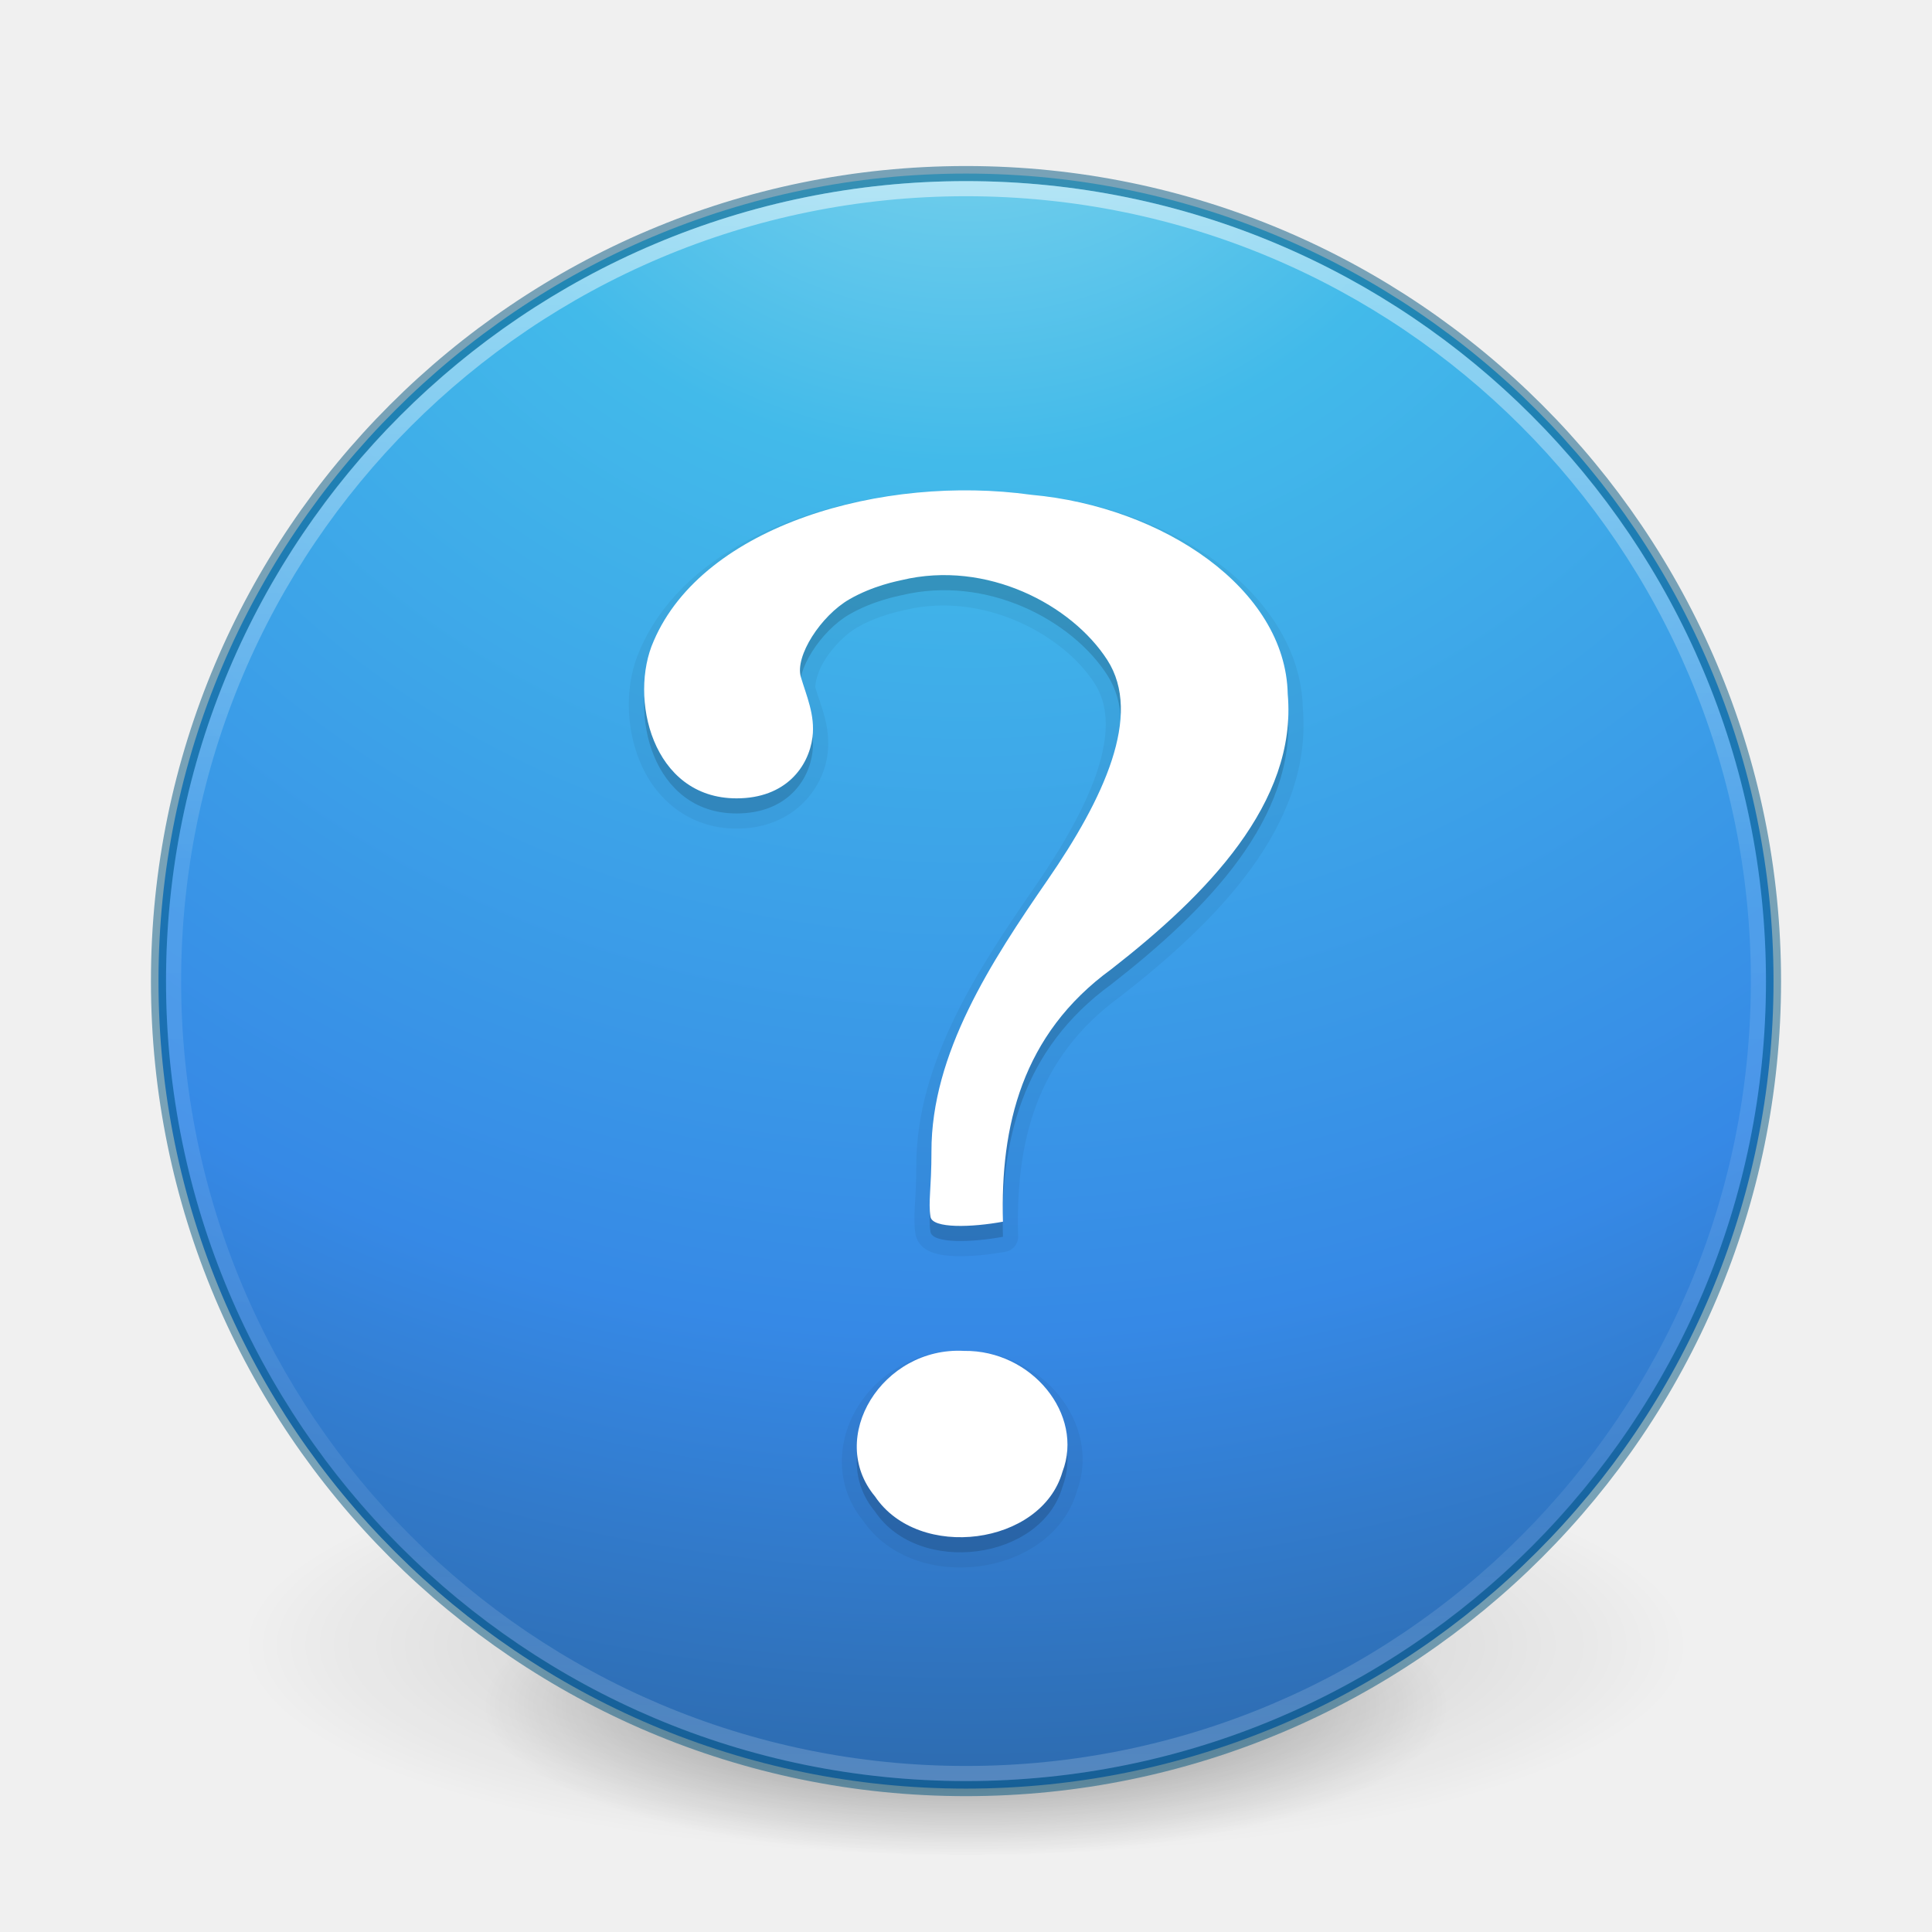
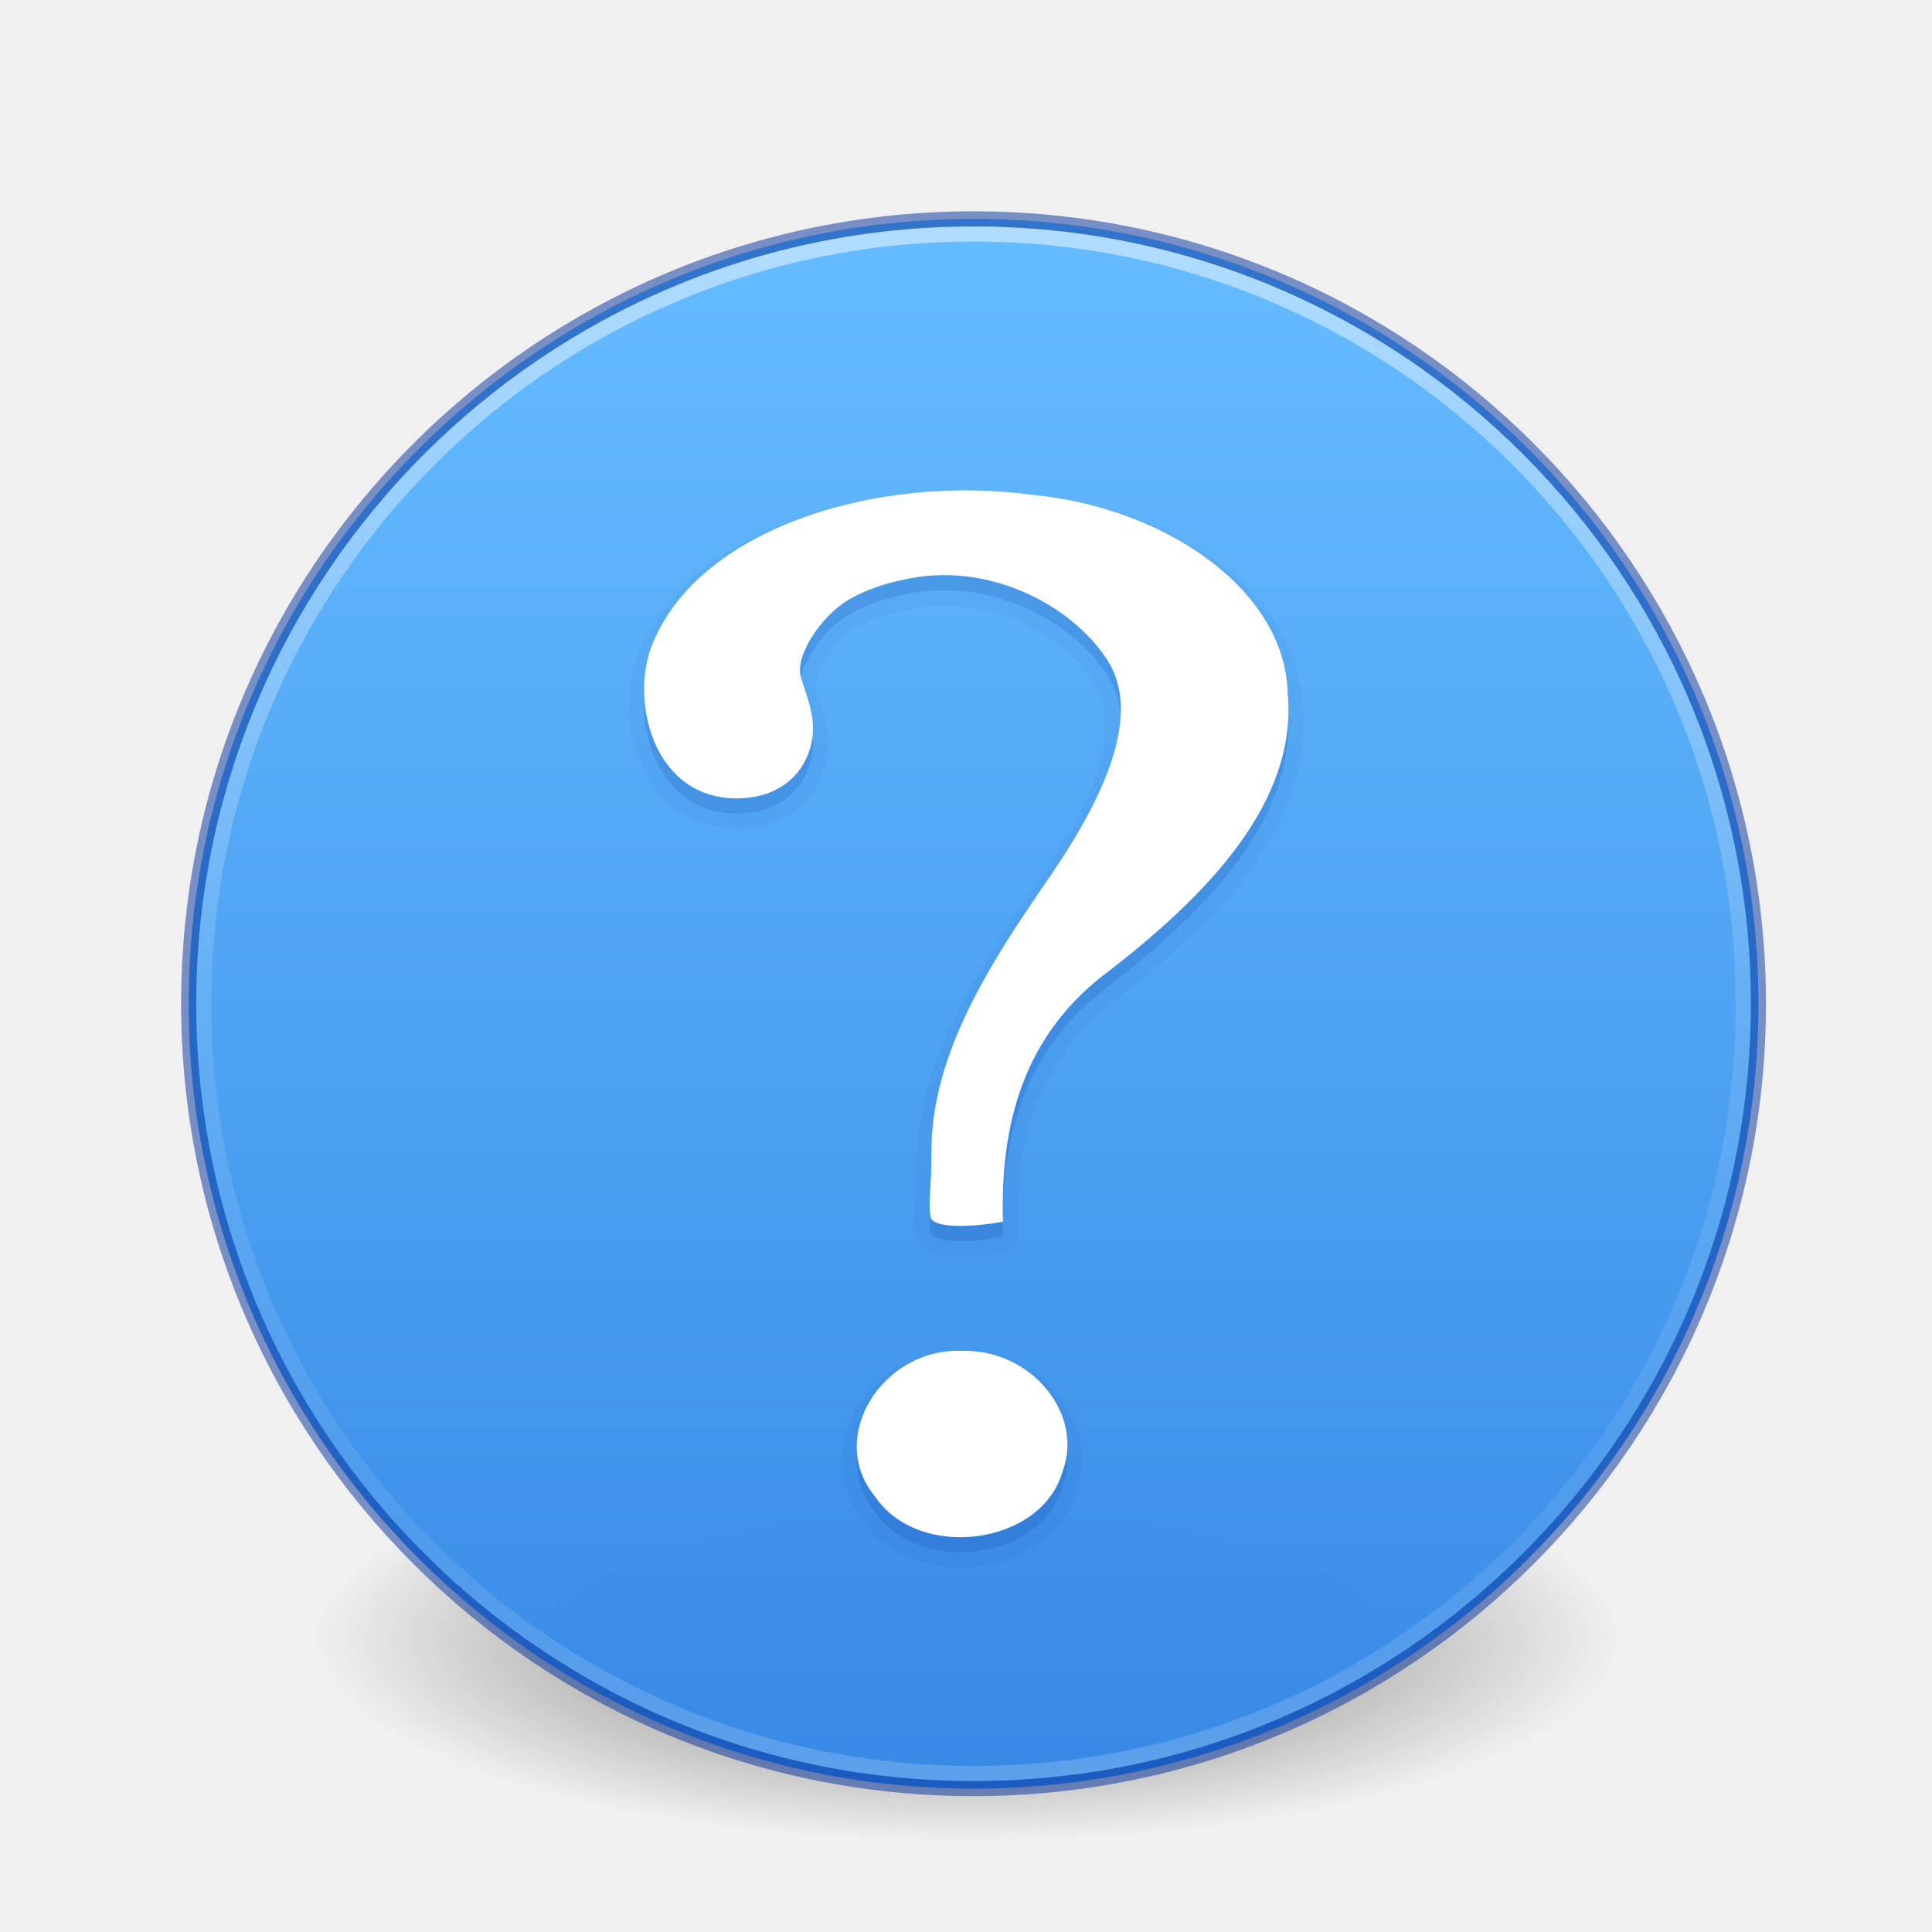
- <svg xmlns="http://www.w3.org/2000/svg" xmlns:xlink="http://www.w3.org/1999/xlink" id="svg3933" height="128" width="128" version="1.1">
-   <defs id="defs3935">
-     <linearGradient id="linearGradient4661">
-       <stop offset="0" style="stop-color:#000000;stop-opacity:1" id="stop4663" />
-       <stop offset="1" style="stop-color:#000000;stop-opacity:0" id="stop4665" />
+ <svg xmlns="http://www.w3.org/2000/svg" xmlns:xlink="http://www.w3.org/1999/xlink" version="1.1" width="128" height="128" id="svg3767">
+   <defs id="defs3769">
+     <linearGradient id="linearGradient4011">
+       <stop id="stop4013" style="stop-color:#ffffff;stop-opacity:1" offset="0" />
+       <stop id="stop4015" style="stop-color:#ffffff;stop-opacity:0.235" offset="0.508" />
+       <stop id="stop4017" style="stop-color:#ffffff;stop-opacity:0.157" offset="0.835" />
+       <stop id="stop4019" style="stop-color:#ffffff;stop-opacity:0.392" offset="1" />
    </linearGradient>
-     <linearGradient id="linearGradient2867-449-88-871-390-598-476-591-434-148-57-177-3-8">
-       <stop offset="0" style="stop-color:#90dbec;stop-opacity:1" id="stop3750-8-9" />
-       <stop offset="0.262" style="stop-color:#42baea;stop-opacity:1" id="stop3752-3-2" />
-       <stop offset="0.705" style="stop-color:#3689e6;stop-opacity:1" id="stop3754-7-2" />
-       <stop offset="1" style="stop-color:#2b63a0;stop-opacity:1" id="stop3756-9-3" />
+     <radialGradient xlink:href="#linearGradient3820-7-2-8-6" id="radialGradient3163" gradientUnits="userSpaceOnUse" gradientTransform="matrix(0.6869404,0,0,0.2146169,-4.02174,68.57333)" cx="99.157" cy="186.171" fx="99.157" fy="186.171" r="62.769" />
+     <linearGradient id="linearGradient3820-7-2-8-6">
+       <stop id="stop3822-2-6-5-0" style="stop-color:#3d3d3d;stop-opacity:1" offset="0" />
+       <stop id="stop3864-8-7-4-1" style="stop-color:#686868;stop-opacity:0.498" offset="0.5" />
+       <stop id="stop3824-1-2-6-7" style="stop-color:#686868;stop-opacity:0" offset="1" />
    </linearGradient>
-     <linearGradient id="linearGradient4806">
-       <stop id="stop4808" style="stop-color:#ffffff;stop-opacity:1" offset="0" />
-       <stop id="stop4810" style="stop-color:#ffffff;stop-opacity:0.235" offset="0.424" />
-       <stop id="stop4812" style="stop-color:#ffffff;stop-opacity:0.157" offset="0.821" />
-       <stop id="stop4814" style="stop-color:#ffffff;stop-opacity:0.392" offset="1" />
+     <linearGradient gradientTransform="matrix(2.756758,0,0,2.756758,-133.252,-3.403753)" gradientUnits="userSpaceOnUse" xlink:href="#linearGradient4011" id="linearGradient12398-3" y2="44.341" x2="71.204" y1="6.238" x1="71.204" />
+     <linearGradient gradientTransform="matrix(3.985624,0,0,2.979637,-8061.466,-9541.519)" gradientUnits="userSpaceOnUse" xlink:href="#linearGradient947-2" id="linearGradient11527-6-5" y2="3241.997" x2="2035.165" y1="3208.074" x1="2035.165" />
+     <linearGradient id="linearGradient947-2">
+       <stop id="stop943-7" style="stop-color:#64baff;stop-opacity:1" offset="0" />
+       <stop id="stop945-0" style="stop-color:#3689e6;stop-opacity:1" offset="1" />
    </linearGradient>
-     <radialGradient gradientTransform="matrix(0.3823536,7.5555777e-8,-1.8372241e-8,0.1115198,-5.925426,100.334)" gradientUnits="userSpaceOnUse" xlink:href="#linearGradient4661" id="radialGradient3300-5" fy="185.297" fx="99.189" r="62.769" cy="185.297" cx="99.189" />
-     <radialGradient gradientTransform="matrix(0.2549024,5.3967361e-8,-1.2248161e-8,0.07965545,6.716383,108.2388)" gradientUnits="userSpaceOnUse" xlink:href="#linearGradient4661" id="radialGradient4192-6" fy="185.297" fx="99.189" r="62.769" cy="185.297" cx="99.189" />
-     <linearGradient gradientTransform="matrix(4.353409,0,0,4.353411,-250.2121,-56.31607)" gradientUnits="userSpaceOnUse" xlink:href="#linearGradient4806" id="linearGradient3549" y2="40.496" x2="71.204" y1="15.369" x1="71.204" />
-     <radialGradient xlink:href="#linearGradient2867-449-88-871-390-598-476-591-434-148-57-177-3-8" id="radialGradient4145-3" gradientUnits="userSpaceOnUse" gradientTransform="matrix(0,6.521349,-6.898809,-1.7750109e-7,122.2935,-29.42218)" cx="3.972" cy="8.45" fx="3.972" fy="8.45" r="20" />
  </defs>
-   <g id="g4230" transform="matrix(2,0,0,2,-1e-6,-133)">
-     <path style="opacity:0.2;fill:url(#radialGradient3300-5);fill-opacity:1;stroke:none" id="path3818-0-2" d="m 56,121 a 24,6.999 0 1 1 -48,0 24,6.999 0 1 1 48,0 z" />
-     <path style="opacity:0.4;fill:url(#radialGradient4192-6);fill-opacity:1;stroke:none" id="path4190-7" d="m 48,123 a 16,4.999 0 1 1 -32,0 16,4.999 0 1 1 32,0 z" />
-   </g>
-   <path style="color:#000000;display:inline;overflow:visible;visibility:visible;fill:url(#radialGradient4145-3);fill-opacity:1;fill-rule:nonzero;stroke:none;stroke-width:1;marker:none;enable-background:accumulate" id="path2555-6" d="m 64,11.5 c -29.519,0 -53.5,23.981 -53.5,53.5 0,29.519 23.981,53.5 53.5,53.5 29.519,0 53.5,-23.981 53.5,-53.5 0,-29.519 -23.981,-53.5 -53.5,-53.5 z" />
-   <path style="color:#000000;display:inline;overflow:visible;visibility:visible;opacity:0.5;fill:#000000;stroke:#00537d;stroke-width:1;stroke-linecap:round;stroke-linejoin:round;stroke-miterlimit:4;stroke-dasharray:none;stroke-dashoffset:0;stroke-opacity:1;marker:none;enable-background:accumulate;clip-rule:nonzero;isolation:auto;mix-blend-mode:normal;color-interpolation:sRGB;color-interpolation-filters:linearRGB;solid-color:#000000;solid-opacity:1;fill-opacity:0;fill-rule:nonzero;filter-blend-mode:normal;filter-gaussianBlur-deviation:0;color-rendering:auto;image-rendering:auto;shape-rendering:auto;text-rendering:auto" id="path2555-7-1-9" d="m 64,11.5 c -29.519,0 -53.5,23.981 -53.5,53.5 0,29.519 23.981,53.5 53.5,53.5 29.519,0 53.5,-23.981 53.5,-53.5 C 117.5,35.481 93.519,11.5 64,11.5 Z" />
-   <path style="color:#000000;display:inline;overflow:visible;visibility:visible;opacity:0.5;fill:none;stroke:url(#linearGradient3549);stroke-width:1;stroke-linecap:round;stroke-linejoin:round;stroke-miterlimit:4;stroke-dasharray:none;stroke-dashoffset:0;stroke-opacity:1;marker:none;enable-background:accumulate" id="path3026-5" d="M 116.5,65 C 116.5,93.995 92.995,117.5 64,117.5 35.005,117.5 11.5,93.995 11.5,65 11.5,36.005 35.005,12.5 64,12.5 92.995,12.5 116.5,36.005 116.5,65 Z" />
-   <path d="m 60.641,32.639 c -7.87,0.754 -15.547,4.137 -18.248,10.42 -0.972,2.176 -0.989,4.989 0.002,7.4 0.991,2.414 3.199,4.439 6.402,4.439 3.712,0 5.73,-2.578 6.031,-4.934 0.231,-1.81 -0.481,-3.293 -0.805,-4.396 -0.044,-0.15 0.095,-1.011 0.631,-1.859 0.536,-0.849 1.367,-1.696 2.115,-2.129 0.697,-0.404 1.435,-0.685 2.023,-0.867 0.588,-0.182 0.935,-0.244 1.17,-0.301 5.176,-1.244 10.465,1.613 12.555,4.859 0.959,1.489 0.954,3.425 0.188,5.781 -0.767,2.356 -2.297,5.026 -4.127,7.676 -3.73,5.401 -7.89,11.662 -7.873,18.572 -2.12e-4,2.411 -0.243,3.24 -0.051,4.467 0.058,0.369 0.283,0.688 0.512,0.877 0.228,0.189 0.458,0.289 0.686,0.363 0.456,0.15 0.93,0.197 1.451,0.213 1.042,0.032 2.253,-0.092 3.328,-0.291 a 1.006,1.006 0 0 0 0.822,-1.018 C 67.282,75.788 68.576,70.132 74.219,66.025 a 1.006,1.006 0 0 0 0.027,-0.02 c 3.177,-2.476 6.325,-5.276 8.633,-8.445 2.3,-3.159 3.77,-6.733 3.438,-10.629 -0.089,-3.853 -2.368,-7.219 -5.67,-9.674 C 77.342,34.801 72.981,33.197 68.441,32.785 65.908,32.436 63.257,32.388 60.641,32.639 Z M 63.881,89.5 c -3.068,-0.149 -5.68,1.475 -7.061,3.721 -1.379,2.244 -1.519,5.235 0.355,7.523 1.721,2.512 4.852,3.399 7.701,3.025 2.855,-0.375 5.62,-2.057 6.465,-4.953 C 73.017,94.307 68.981,89.446 63.881,89.5 Z" id="path4595" style="color:#000000;font-style:normal;font-weight:bold;font-size:72px;font-family:'Standard Symbols L';clip-rule:nonzero;display:inline;overflow:visible;visibility:visible;opacity:0.05;isolation:auto;mix-blend-mode:normal;color-interpolation:sRGB;color-interpolation-filters:linearRGB;solid-color:#000000;solid-opacity:1;fill:#000000;fill-opacity:1;fill-rule:nonzero;stroke:none;stroke-width:1;stroke-linecap:butt;stroke-linejoin:miter;stroke-miterlimit:4;stroke-dasharray:none;stroke-dashoffset:0;stroke-opacity:1;marker:none;color-rendering:auto;image-rendering:auto;shape-rendering:auto;text-rendering:auto;enable-background:accumulate" />
-   <path d="m 66.448,81.94 c -0.176,-6.292 1.234,-12.401 7.179,-16.728 6.28,-4.893 12.328,-11.016 11.688,-18.233 -0.14,-6.96 -8.25,-12.414 -16.988,-13.198 -9.829,-1.362 -21.722,2.005 -25.015,9.681 -1.67,3.733 -0.121,10.431 5.485,10.431 3.279,0 4.785,-2.118 5.032,-4.055 0.187,-1.466 -0.415,-2.775 -0.77,-3.986 -0.405,-1.38 1.324,-4.054 3.207,-5.143 1.573,-0.91 3.22,-1.216 3.462,-1.274 5.651,-1.358 11.284,1.642 13.634,5.292 2.35,3.651 -0.237,9.188 -3.956,14.573 -3.719,5.385 -7.711,11.501 -7.695,17.998 0,2.473 -0.22,3.313 -0.064,4.314 0.125,0.799 2.772,0.703 4.8,0.328 z m -2.579,8.56 c -5.403,-0.293 -9.143,5.741 -5.897,9.643 2.899,4.309 11.026,3.245 12.419,-1.634 1.448,-3.794 -2.037,-8.072 -6.522,-8.009 l 0,0 z" id="path3298-1" style="font-style:normal;font-weight:bold;font-size:72px;font-family:'Standard Symbols L';fill:#000000;fill-opacity:1;stroke:none;color:#000000;clip-rule:nonzero;display:inline;overflow:visible;visibility:visible;opacity:0.15;isolation:auto;mix-blend-mode:normal;color-interpolation:sRGB;color-interpolation-filters:linearRGB;solid-color:#000000;solid-opacity:1;fill-rule:nonzero;stroke-width:1;stroke-linecap:butt;stroke-linejoin:miter;stroke-miterlimit:4;stroke-dasharray:none;stroke-dashoffset:0;stroke-opacity:1;marker:none;filter-blend-mode:normal;filter-gaussianBlur-deviation:0;color-rendering:auto;image-rendering:auto;shape-rendering:auto;text-rendering:auto;enable-background:accumulate" />
+   <path style="fill:url(#radialGradient3163);fill-opacity:1;stroke:none" id="path3818-0-5-0" d="m 107.212,108.529 a 43.119,13.471 0 1 1 -86.237,0 43.119,13.471 0 1 1 86.237,0 z" />
+   <path d="M 64.5,14.5 C 35.808,14.5 12.5,37.808 12.5,66.5 12.5,95.192 35.808,118.5 64.5,118.5 93.192,118.5 116.5,95.192 116.5,66.5 116.5,37.808 93.192,14.5 64.5,14.5 Z" id="path2555-7-8-5-0-9" style="color:#000000;display:inline;overflow:visible;visibility:visible;opacity:0.99;fill:url(#linearGradient11527-6-5);fill-opacity:1.0;fill-rule:nonzero;stroke:none;stroke-width:1;marker:none;enable-background:accumulate" />
+   <path d="m 115.5,66.498 c 0,28.167 -22.835,51.002 -50.999,51.002 -28.167,0 -51.001,-22.835 -51.001,-51.002 0,-28.166 22.834,-50.998 51.001,-50.998 28.164,0 50.999,22.832 50.999,50.998 z" id="path8655-6-0-9-5-0" style="color:#000000;display:inline;overflow:visible;visibility:visible;opacity:0.5;fill:none;stroke:url(#linearGradient12398-3);stroke-width:1;stroke-linecap:round;stroke-linejoin:round;stroke-miterlimit:4;stroke-dasharray:none;stroke-dashoffset:0;stroke-opacity:1;marker:none;enable-background:accumulate" />
+   <path d="M 64.5,14.5 C 35.808,14.5 12.5,37.808 12.5,66.5 12.5,95.192 35.808,118.5 64.5,118.5 93.192,118.5 116.5,95.192 116.5,66.5 116.5,37.808 93.192,14.5 64.5,14.5 Z" id="path2555-4" style="color:#000000;display:inline;overflow:visible;visibility:visible;opacity:0.5;vector-effect:none;fill:none;fill-opacity:1;stroke:#002e99;stroke-width:1;stroke-linecap:round;stroke-linejoin:round;stroke-miterlimit:4;stroke-dasharray:none;stroke-dashoffset:0;stroke-opacity:1;marker:none;enable-background:accumulate;clip-rule:nonzero;isolation:auto;mix-blend-mode:normal;color-interpolation:sRGB;color-interpolation-filters:linearRGB;solid-color:#000000;solid-opacity:1;fill-rule:nonzero;filter-blend-mode:normal;filter-gaussianBlur-deviation:0;color-rendering:auto;image-rendering:auto;shape-rendering:auto;text-rendering:auto" />
+   <path d="m 60.641,32.639 c -7.87,0.754 -15.547,4.137 -18.248,10.42 -0.972,2.176 -0.989,4.989 0.002,7.4 0.991,2.414 3.199,4.439 6.402,4.439 3.712,0 5.73,-2.578 6.031,-4.934 0.231,-1.81 -0.481,-3.293 -0.805,-4.396 -0.044,-0.15 0.095,-1.011 0.631,-1.859 0.536,-0.849 1.367,-1.696 2.115,-2.129 0.697,-0.404 1.435,-0.685 2.023,-0.867 0.588,-0.182 0.935,-0.244 1.17,-0.301 5.176,-1.244 10.465,1.613 12.555,4.859 0.959,1.489 0.954,3.425 0.188,5.781 -0.767,2.356 -2.297,5.026 -4.127,7.676 -3.73,5.401 -7.89,11.662 -7.873,18.572 -2.12e-4,2.411 -0.243,3.24 -0.051,4.467 0.058,0.369 0.283,0.688 0.512,0.877 0.228,0.189 0.458,0.289 0.686,0.363 0.456,0.15 0.93,0.197 1.451,0.213 1.042,0.032 2.253,-0.092 3.328,-0.291 a 1.006,1.006 0 0 0 0.822,-1.018 c -0.172,-6.124 1.123,-11.78 6.766,-15.887 a 1.006,1.006 0 0 0 0.027,-0.02 c 3.177,-2.476 6.325,-5.276 8.633,-8.445 2.3,-3.159 3.77,-6.733 3.438,-10.629 C 86.228,43.079 83.948,39.712 80.646,37.258 77.342,34.801 72.981,33.197 68.441,32.785 65.908,32.436 63.257,32.388 60.641,32.639 Z M 63.881,89.5 c -3.068,-0.149 -5.68,1.475 -7.061,3.721 -1.379,2.244 -1.519,5.235 0.355,7.523 1.721,2.512 4.852,3.399 7.701,3.025 2.855,-0.375 5.62,-2.057 6.465,-4.953 C 73.017,94.307 68.981,89.446 63.881,89.5 Z" id="path4595" style="color:#000000;font-style:normal;font-weight:bold;font-size:72px;font-family:'Standard Symbols L';clip-rule:nonzero;display:inline;overflow:visible;visibility:visible;opacity:0.05;isolation:auto;mix-blend-mode:normal;color-interpolation:sRGB;color-interpolation-filters:linearRGB;solid-color:#000000;solid-opacity:1;fill:#002e99;fill-opacity:1;fill-rule:nonzero;stroke:none;stroke-width:1;stroke-linecap:butt;stroke-linejoin:miter;stroke-miterlimit:4;stroke-dasharray:none;stroke-dashoffset:0;stroke-opacity:1;marker:none;color-rendering:auto;image-rendering:auto;shape-rendering:auto;text-rendering:auto;enable-background:accumulate;filter-blend-mode:normal;filter-gaussianBlur-deviation:0" />
+   <path d="m 66.448,81.94 c -0.176,-6.292 1.234,-12.401 7.179,-16.728 6.28,-4.893 12.328,-11.016 11.688,-18.233 -0.14,-6.96 -8.25,-12.414 -16.988,-13.198 -9.829,-1.362 -21.722,2.005 -25.015,9.681 -1.67,3.733 -0.121,10.431 5.485,10.431 3.279,0 4.785,-2.118 5.032,-4.055 0.187,-1.466 -0.415,-2.775 -0.77,-3.986 -0.405,-1.38 1.324,-4.054 3.207,-5.143 1.573,-0.91 3.22,-1.216 3.462,-1.274 5.651,-1.358 11.284,1.642 13.634,5.292 2.35,3.651 -0.237,9.188 -3.956,14.573 -3.719,5.385 -7.711,11.501 -7.695,17.998 0,2.473 -0.22,3.313 -0.064,4.314 0.125,0.799 2.772,0.703 4.8,0.328 z m -2.579,8.56 c -5.403,-0.293 -9.143,5.741 -5.897,9.643 2.899,4.309 11.026,3.245 12.419,-1.634 1.448,-3.794 -2.037,-8.072 -6.522,-8.009 l 0,0 z" id="path3298-1" style="color:#000000;font-style:normal;font-weight:bold;font-size:72px;font-family:'Standard Symbols L';clip-rule:nonzero;display:inline;overflow:visible;visibility:visible;opacity:0.15;isolation:auto;mix-blend-mode:normal;color-interpolation:sRGB;color-interpolation-filters:linearRGB;solid-color:#000000;solid-opacity:1;fill:#002e99;fill-opacity:1;fill-rule:nonzero;stroke:none;stroke-width:1;stroke-linecap:butt;stroke-linejoin:miter;stroke-miterlimit:4;stroke-dasharray:none;stroke-dashoffset:0;stroke-opacity:1;marker:none;color-rendering:auto;image-rendering:auto;shape-rendering:auto;text-rendering:auto;enable-background:accumulate;filter-blend-mode:normal;filter-gaussianBlur-deviation:0" />
  <path d="m 66.448,80.94 c -0.176,-6.292 1.234,-12.401 7.179,-16.728 6.28,-4.893 12.328,-11.016 11.688,-18.233 -0.14,-6.96 -8.25,-12.414 -16.988,-13.198 -9.829,-1.362 -21.722,2.005 -25.015,9.681 -1.67,3.733 -0.121,10.431 5.485,10.431 3.279,0 4.785,-2.118 5.032,-4.055 0.187,-1.466 -0.415,-2.775 -0.77,-3.986 -0.405,-1.38 1.324,-4.054 3.207,-5.143 1.573,-0.91 3.22,-1.216 3.462,-1.274 5.651,-1.358 11.284,1.642 13.634,5.292 2.35,3.651 -0.237,9.188 -3.956,14.573 -3.719,5.385 -7.711,11.501 -7.695,17.998 0,2.473 -0.22,3.313 -0.064,4.314 0.125,0.799 2.772,0.703 4.8,0.328 z m -2.579,8.56 c -5.403,-0.293 -9.143,5.741 -5.897,9.643 2.899,4.309 11.026,3.245 12.419,-1.634 1.448,-3.794 -2.037,-8.072 -6.522,-8.009 l 0,0 z" id="path3298" style="font-style:normal;font-weight:bold;font-size:72px;font-family:'Standard Symbols L';fill:#ffffff;fill-opacity:1;stroke:none" />
</svg>
